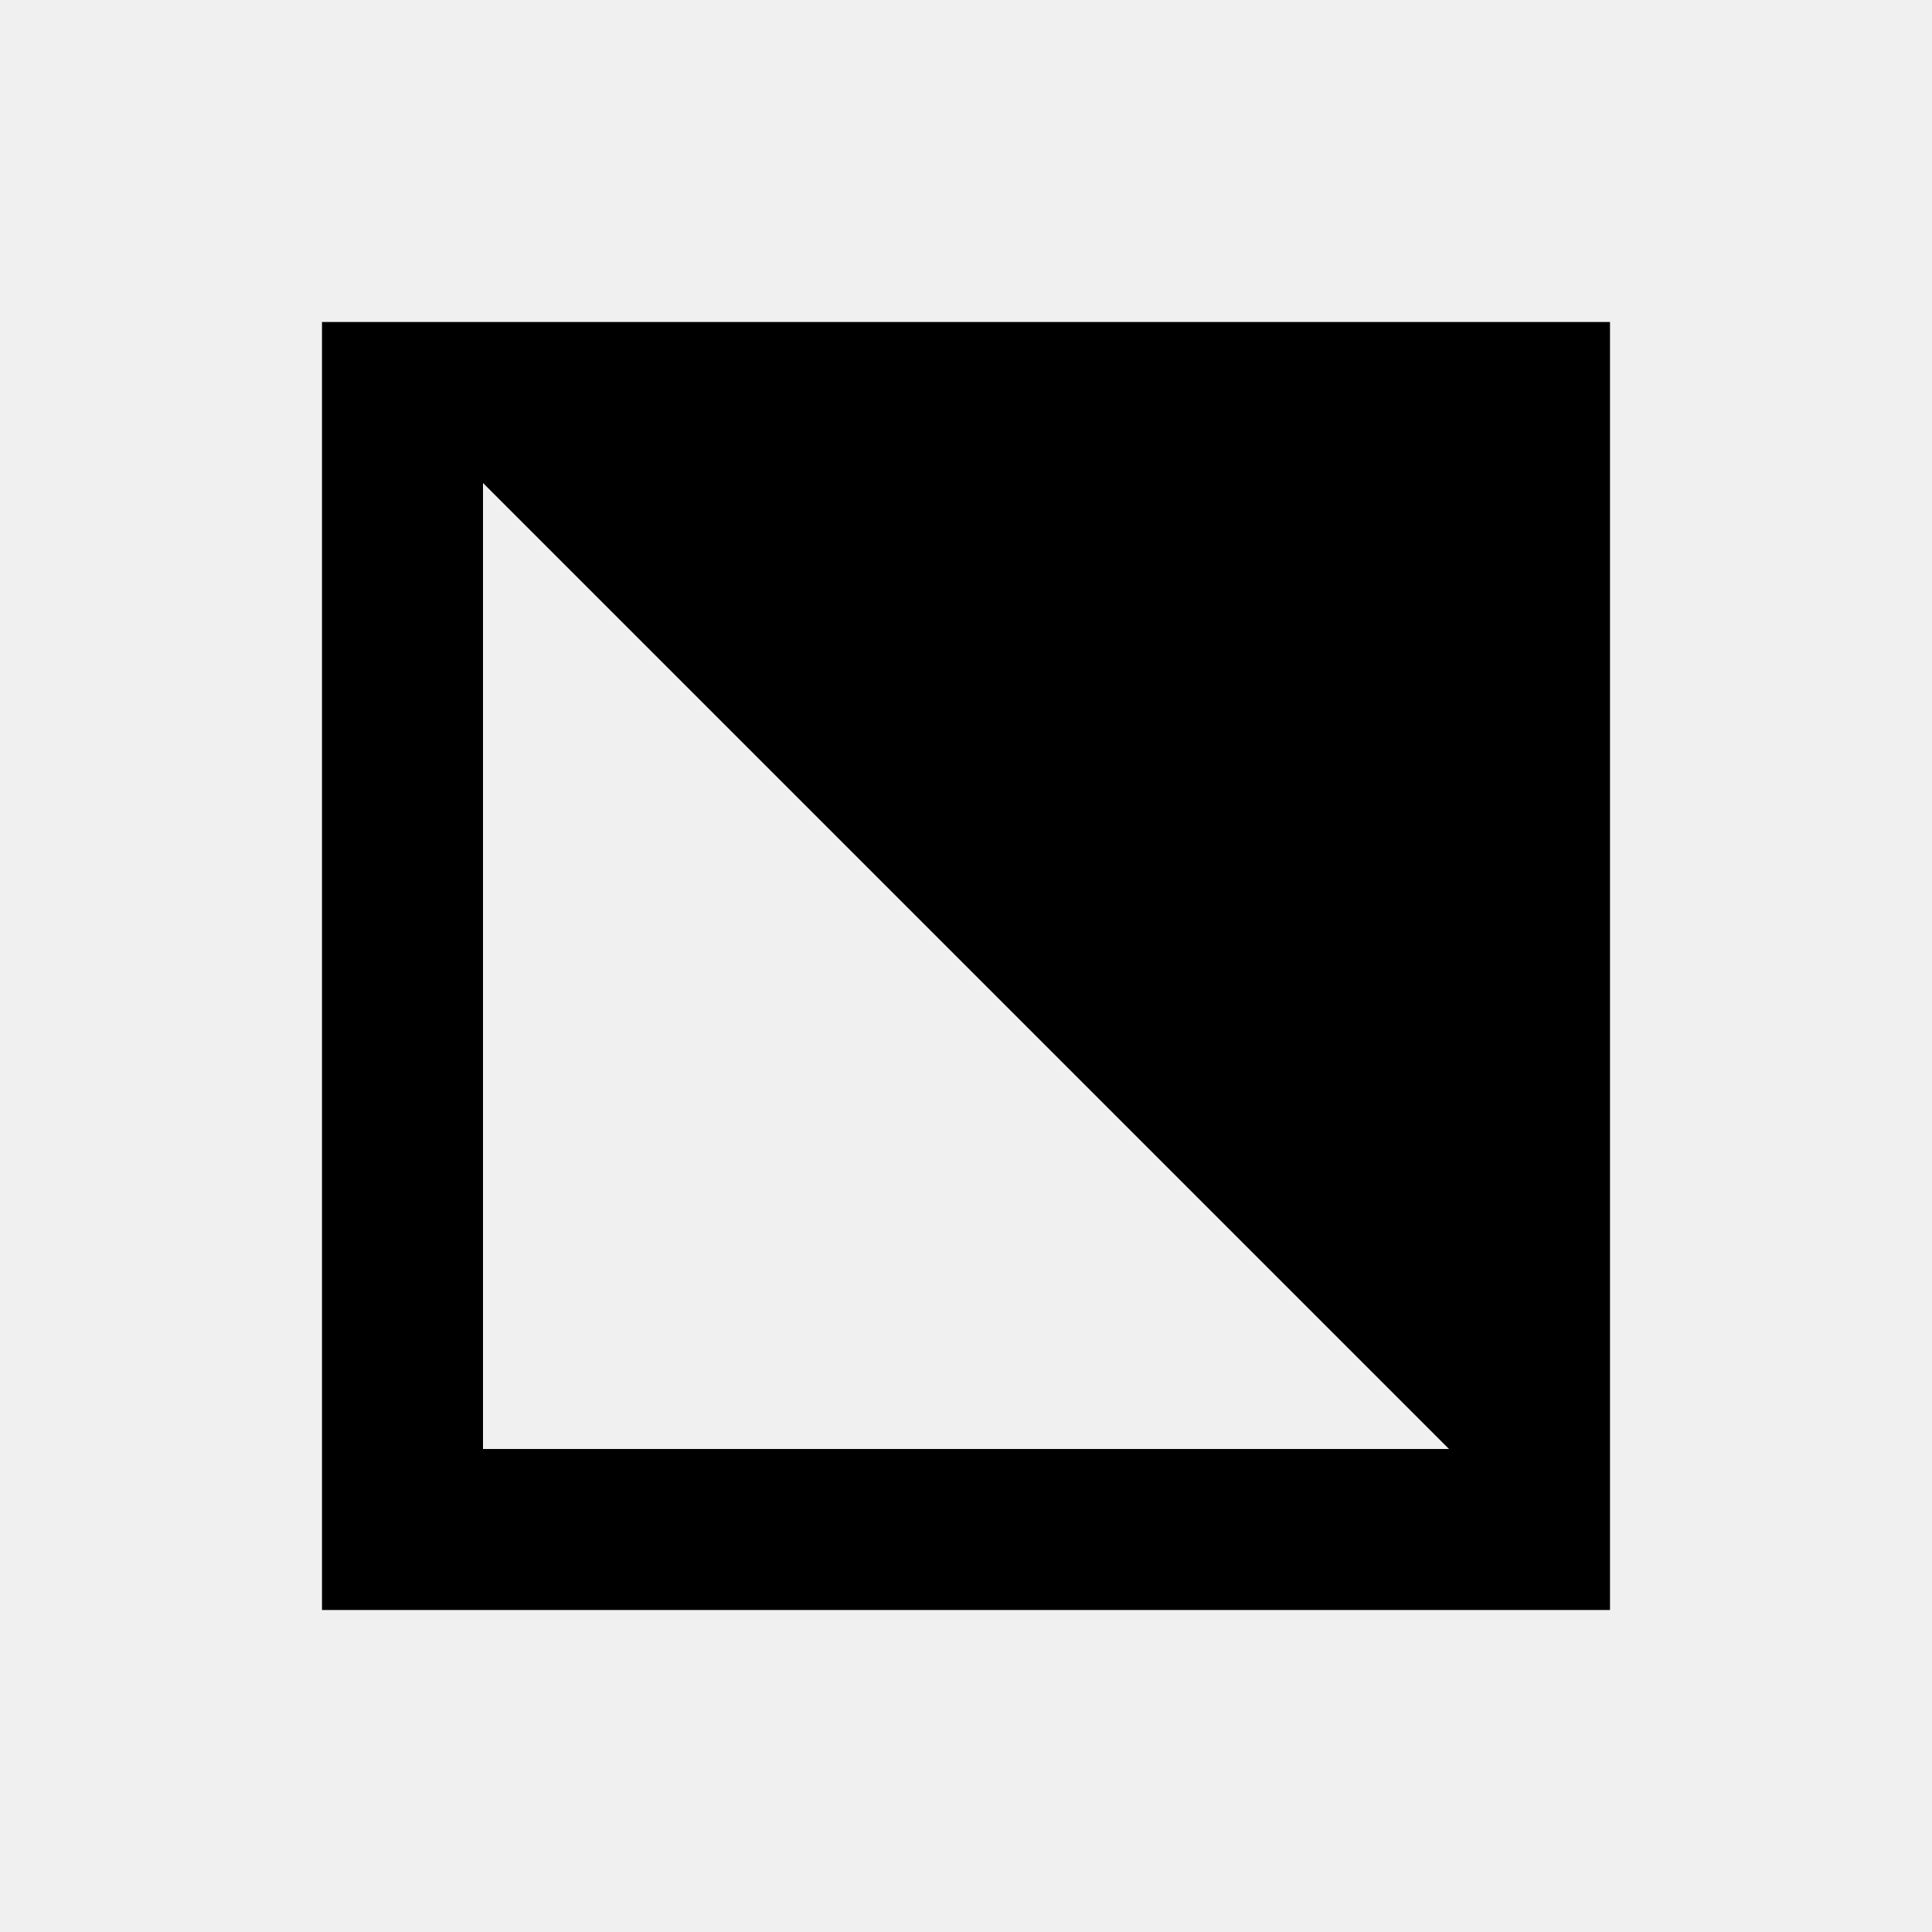
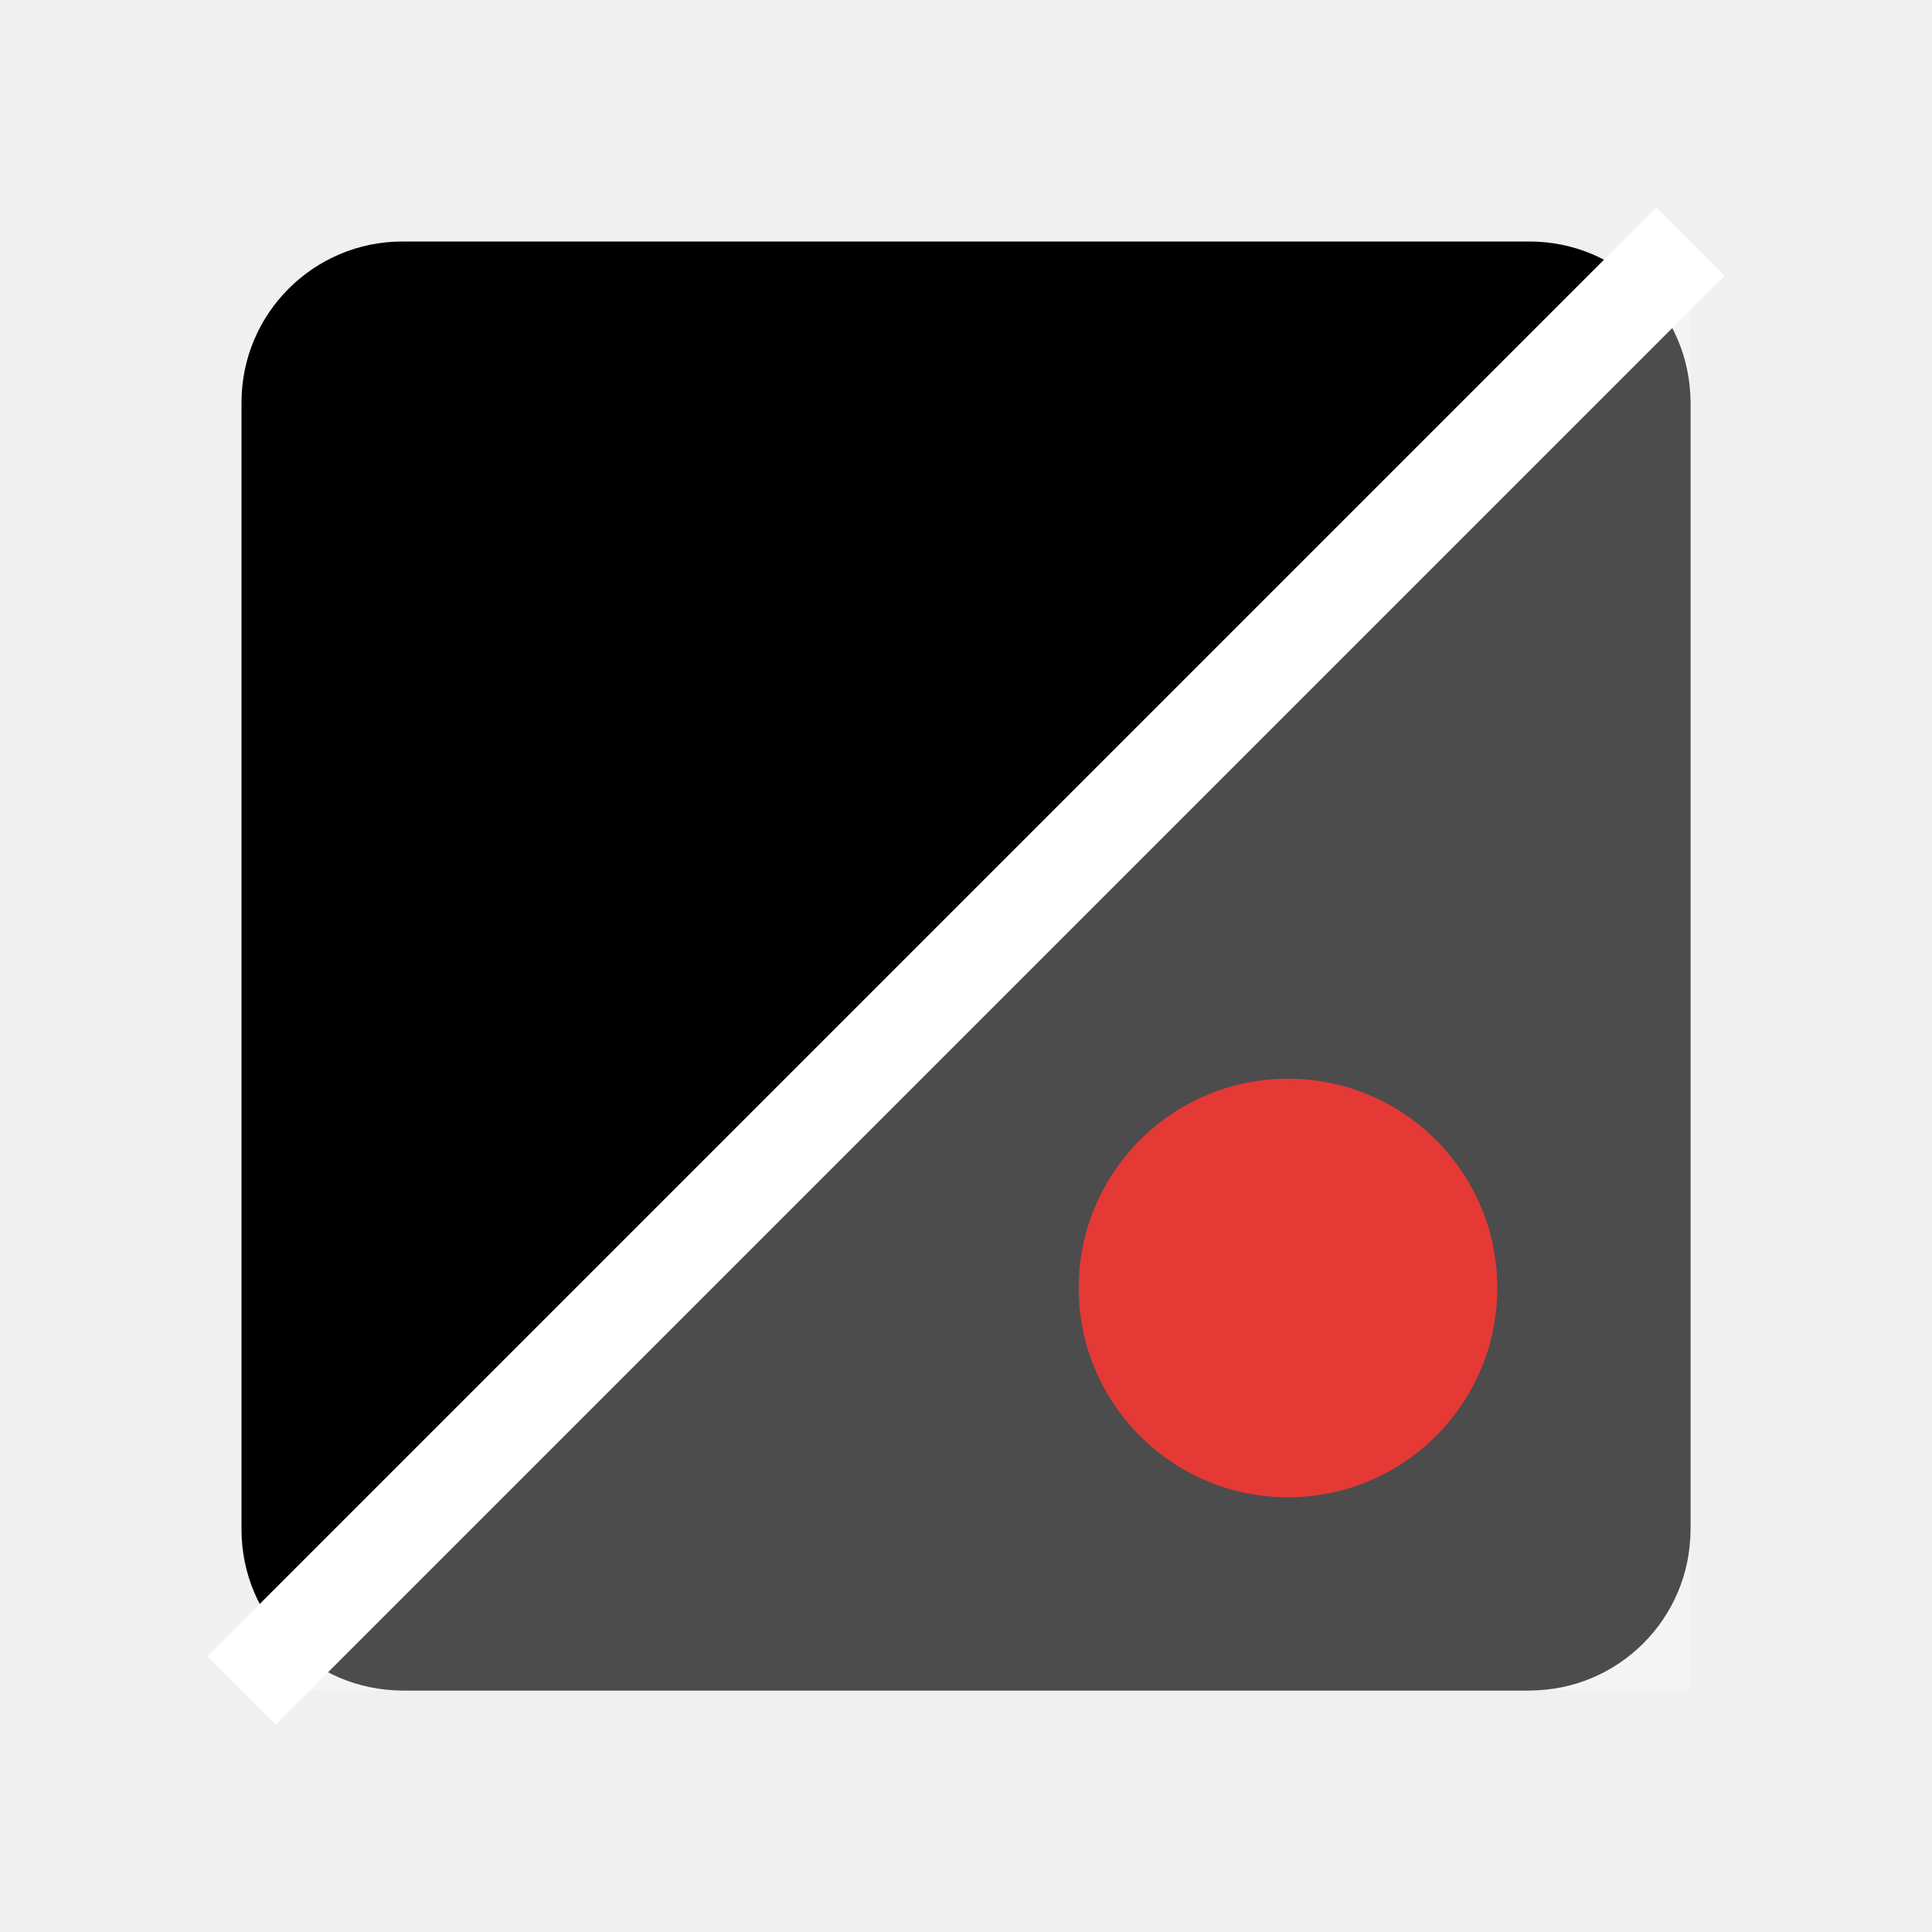
<svg xmlns="http://www.w3.org/2000/svg" viewBox="0 0 24 24">
-   <path d="M4 4 L20 4 L20 20 L4 20 z M6 6 L6 18 L18 18 L6 6 z" />
+   <rect x="3" y="3" width="18" height="18" rx="2" />
+   <polygon points="3,21 21,3 21,21" fill="#ffffff" fill-opacity="0.3" />
+   <line x1="3" y1="21" x2="21" y2="3" fill="none" stroke="#ffffff" stroke-width="1.2" />
+   <circle cx="16" cy="16" r="2.6" fill="#e53935" />
</svg>
